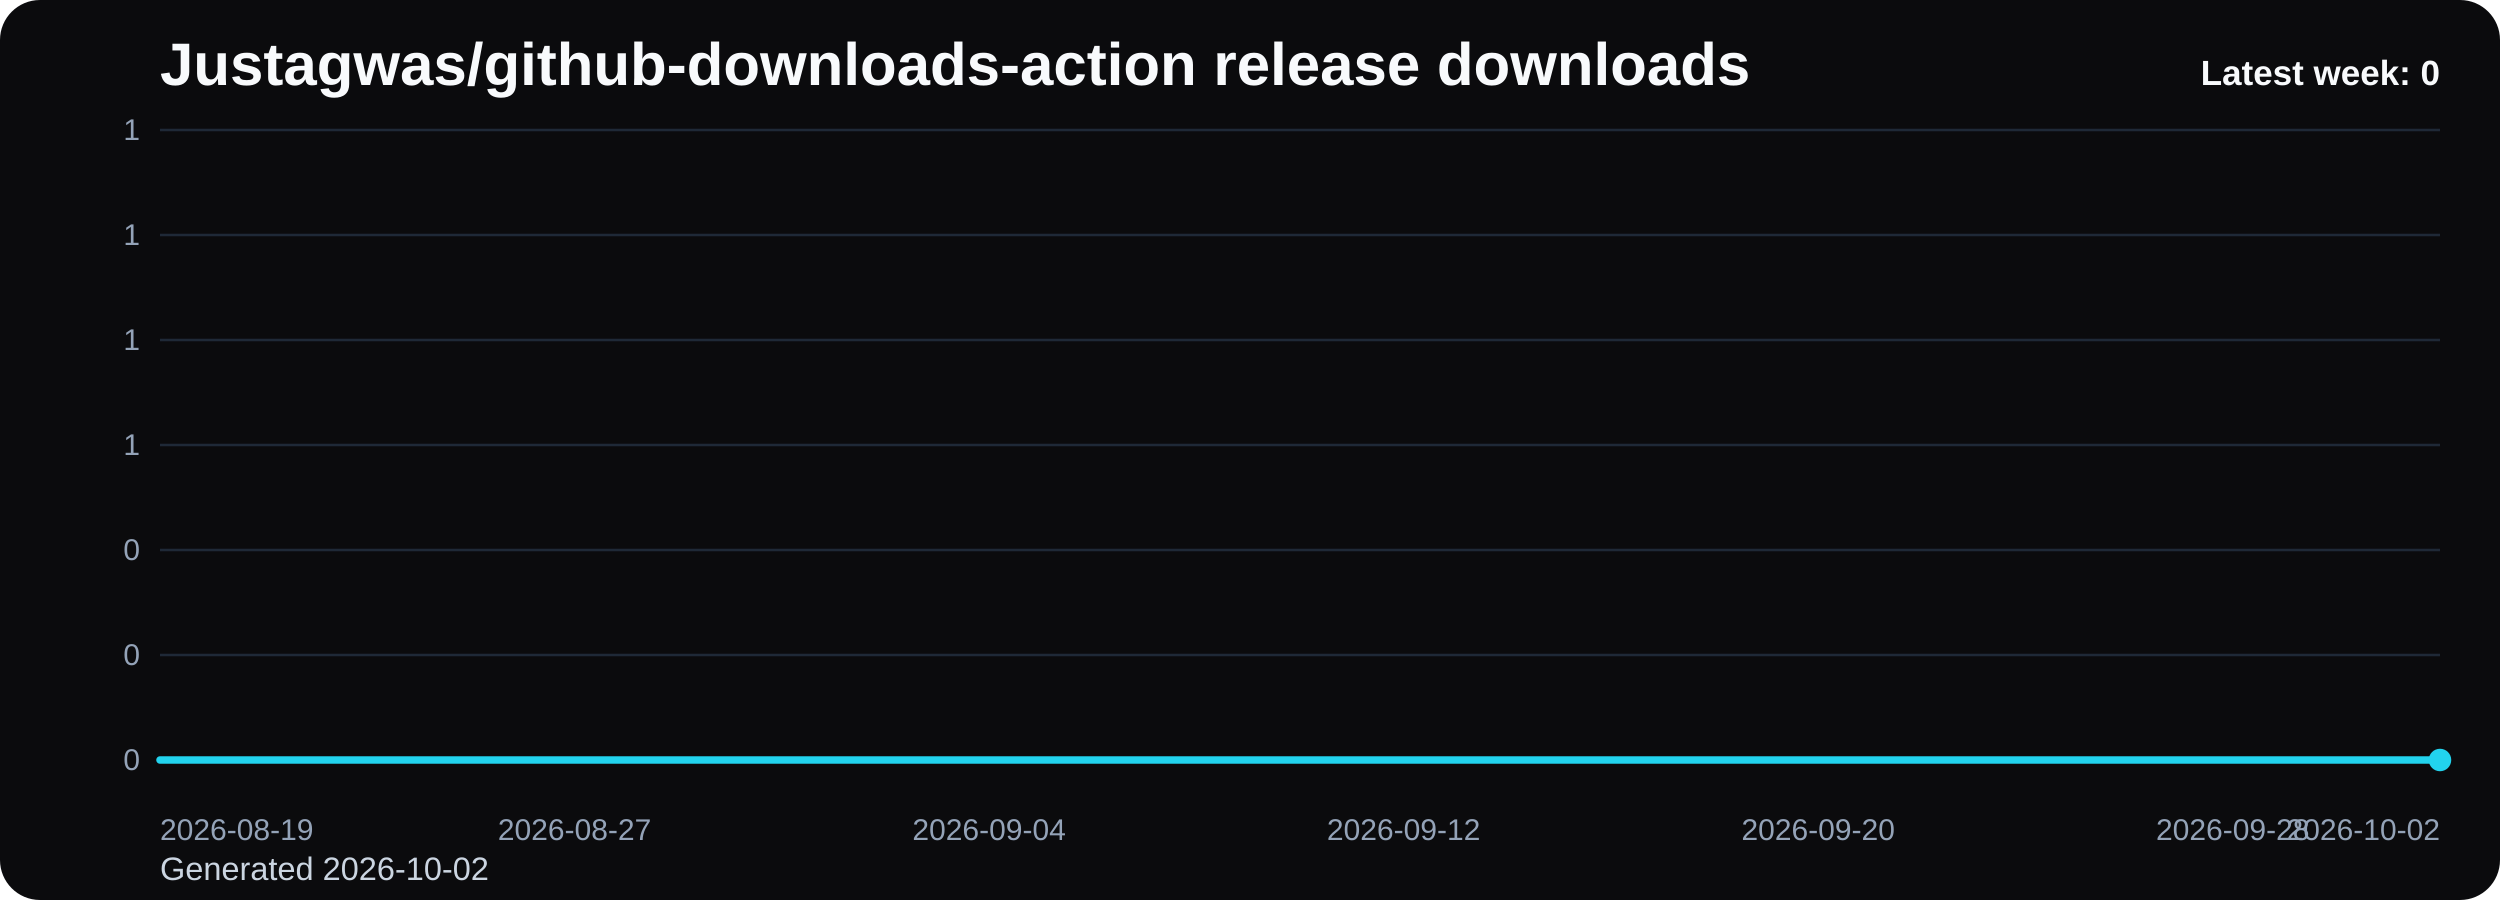
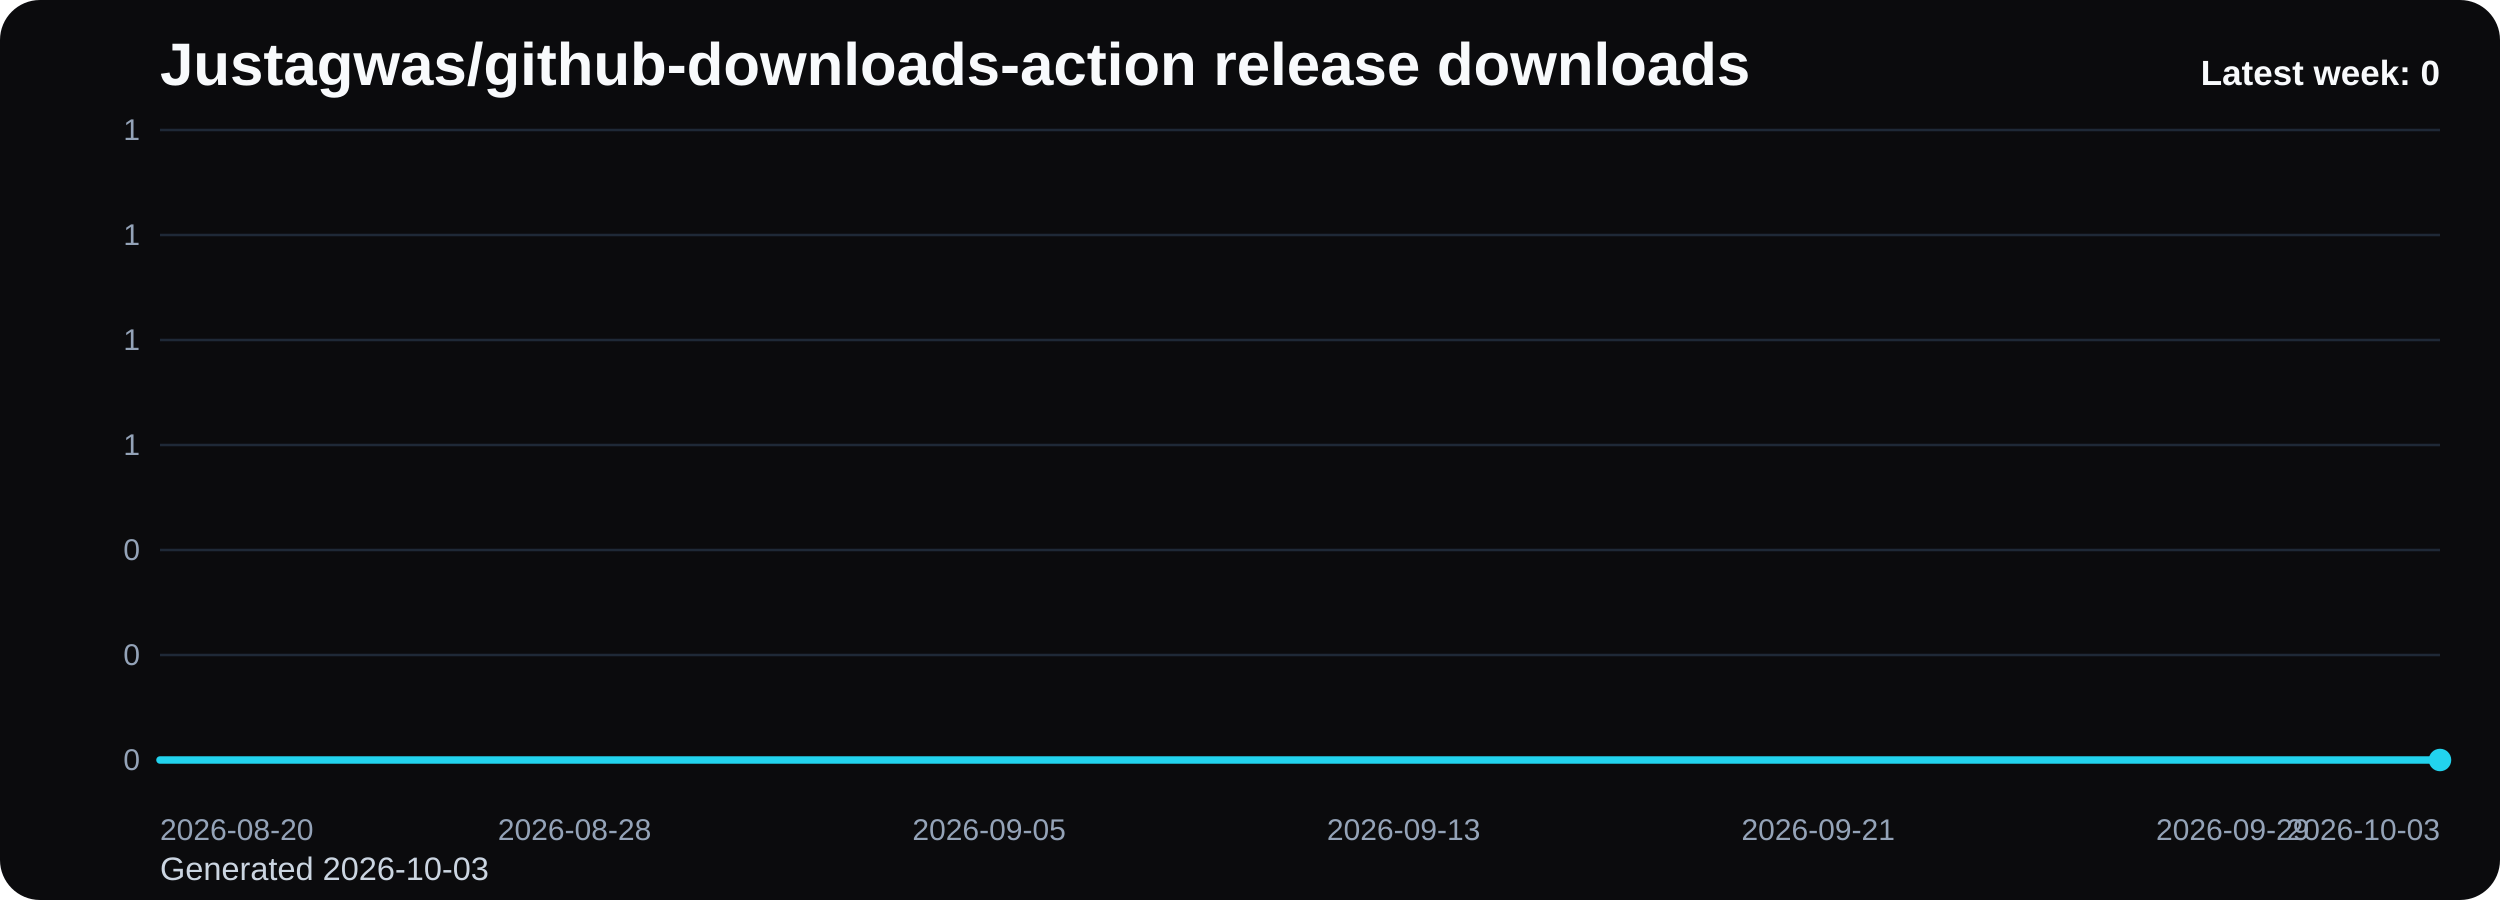
<svg xmlns="http://www.w3.org/2000/svg" viewBox="0 0 1000 360" role="img" aria-label="Justagwas/github-downloads-action release downloads chart">
  <defs>
    <linearGradient id="fill-weekly-black" x1="0" y1="0" x2="0" y2="1">
      <stop offset="0%" stop-color="#22d3ee" stop-opacity="0.32" />
      <stop offset="100%" stop-color="#22d3ee" stop-opacity="0.05" />
    </linearGradient>
    <style>
      .bg { fill: #0b0b0d; }
      .title { font: 700 24px Arial, sans-serif; fill: #f8fafc; }
      .sub { font: 400 13px Arial, sans-serif; fill: #cbd5e1; }
      .grid { stroke: #1f2937; stroke-width: 1; }
      .axis { font: 400 12px Arial, sans-serif; fill: #94a3b8; }
      .line { fill: none; stroke: #22d3ee; stroke-width: 3; stroke-linecap: round; stroke-linejoin: round; }
      .dot { fill: #22d3ee; }
      .value { font: 600 11px Arial, sans-serif; fill: #cbd5e1; }
      .latest { font: 700 14px Arial, sans-serif; fill: #f8fafc; }
    </style>
  </defs>
  <rect class="bg" x="0" y="0" width="1000" height="360" rx="16" />
  <text class="title" x="64" y="34">Justagwas/github-downloads-action release downloads</text>
-   <text class="sub" x="64" y="352">Generated 2026-10-02</text>
+   <text class="sub" x="64" y="352">Generated 2026-10-03</text>
  <line x1="64" y1="52.00" x2="976" y2="52.00" class="grid" />
  <text x="56" y="56.00" text-anchor="end" class="axis">1</text>
  <line x1="64" y1="94.00" x2="976" y2="94.00" class="grid" />
  <text x="56" y="98.00" text-anchor="end" class="axis">1</text>
  <line x1="64" y1="136.00" x2="976" y2="136.00" class="grid" />
  <text x="56" y="140.00" text-anchor="end" class="axis">1</text>
  <line x1="64" y1="178.00" x2="976" y2="178.00" class="grid" />
  <text x="56" y="182.00" text-anchor="end" class="axis">1</text>
  <line x1="64" y1="220.00" x2="976" y2="220.00" class="grid" />
  <text x="56" y="224.00" text-anchor="end" class="axis">0</text>
  <line x1="64" y1="262.00" x2="976" y2="262.00" class="grid" />
  <text x="56" y="266.00" text-anchor="end" class="axis">0</text>
  <line x1="64" y1="304.00" x2="976" y2="304.00" class="grid" />
  <text x="56" y="308.00" text-anchor="end" class="axis">0</text>
  <path d="M 64.00 304 L 64.00 304.00 L 84.73 304.00 L 105.45 304.00 L 126.18 304.00 L 146.91 304.00 L 167.64 304.00 L 188.36 304.00 L 209.09 304.00 L 229.82 304.00 L 250.55 304.00 L 271.27 304.00 L 292.00 304.00 L 312.73 304.00 L 333.45 304.00 L 354.18 304.00 L 374.91 304.00 L 395.64 304.00 L 416.36 304.00 L 437.09 304.00 L 457.82 304.00 L 478.55 304.00 L 499.27 304.00 L 520.00 304.00 L 540.73 304.00 L 561.45 304.00 L 582.18 304.00 L 602.91 304.00 L 623.64 304.00 L 644.36 304.00 L 665.09 304.00 L 685.82 304.00 L 706.55 304.00 L 727.27 304.00 L 748.00 304.00 L 768.73 304.00 L 789.45 304.00 L 810.18 304.00 L 830.91 304.00 L 851.64 304.00 L 872.36 304.00 L 893.09 304.00 L 913.82 304.00 L 934.55 304.00 L 955.27 304.00 L 976.00 304.00 L 976.00 304 Z" fill="url(#fill-weekly-black)" />
  <polyline class="line" points="64.00,304.00 84.73,304.00 105.45,304.00 126.18,304.00 146.91,304.00 167.64,304.00 188.36,304.00 209.09,304.00 229.82,304.00 250.55,304.00 271.27,304.00 292.00,304.00 312.73,304.00 333.45,304.00 354.18,304.00 374.91,304.00 395.64,304.00 416.36,304.00 437.09,304.00 457.82,304.00 478.55,304.00 499.27,304.00 520.00,304.00 540.73,304.00 561.45,304.00 582.18,304.00 602.91,304.00 623.64,304.00 644.36,304.00 665.09,304.00 685.82,304.00 706.55,304.00 727.27,304.00 748.00,304.00 768.73,304.00 789.45,304.00 810.18,304.00 830.91,304.00 851.64,304.00 872.36,304.00 893.09,304.00 913.82,304.00 934.55,304.00 955.27,304.00 976.00,304.00" />
  <circle class="dot" cx="976.00" cy="304.00" r="4.5" />
-   <text class="axis" x="64.00" y="336" text-anchor="start">2026-08-19</text>
-   <text class="axis" x="229.82" y="336" text-anchor="middle">2026-08-27</text>
-   <text class="axis" x="395.64" y="336" text-anchor="middle">2026-09-04</text>
-   <text class="axis" x="561.45" y="336" text-anchor="middle">2026-09-12</text>
-   <text class="axis" x="727.27" y="336" text-anchor="middle">2026-09-20</text>
-   <text class="axis" x="893.09" y="336" text-anchor="middle">2026-09-28</text>
-   <text class="axis" x="976.00" y="336" text-anchor="end">2026-10-02</text>
+   <text class="axis" x="64.00" y="336" text-anchor="start">2026-08-20</text>
+   <text class="axis" x="229.82" y="336" text-anchor="middle">2026-08-28</text>
+   <text class="axis" x="395.64" y="336" text-anchor="middle">2026-09-05</text>
+   <text class="axis" x="561.45" y="336" text-anchor="middle">2026-09-13</text>
+   <text class="axis" x="727.27" y="336" text-anchor="middle">2026-09-21</text>
+   <text class="axis" x="893.09" y="336" text-anchor="middle">2026-09-29</text>
+   <text class="axis" x="976.00" y="336" text-anchor="end">2026-10-03</text>
  <text class="latest" x="976" y="34" text-anchor="end">Latest week: 0</text>
</svg>
